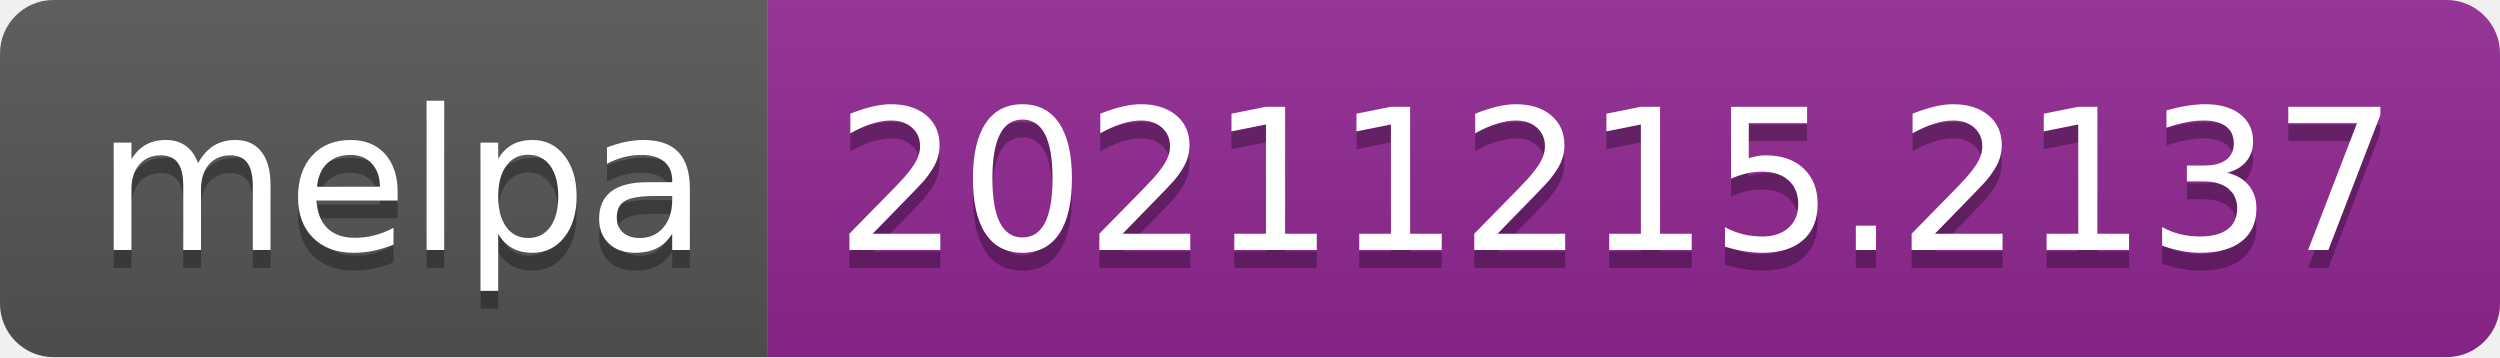
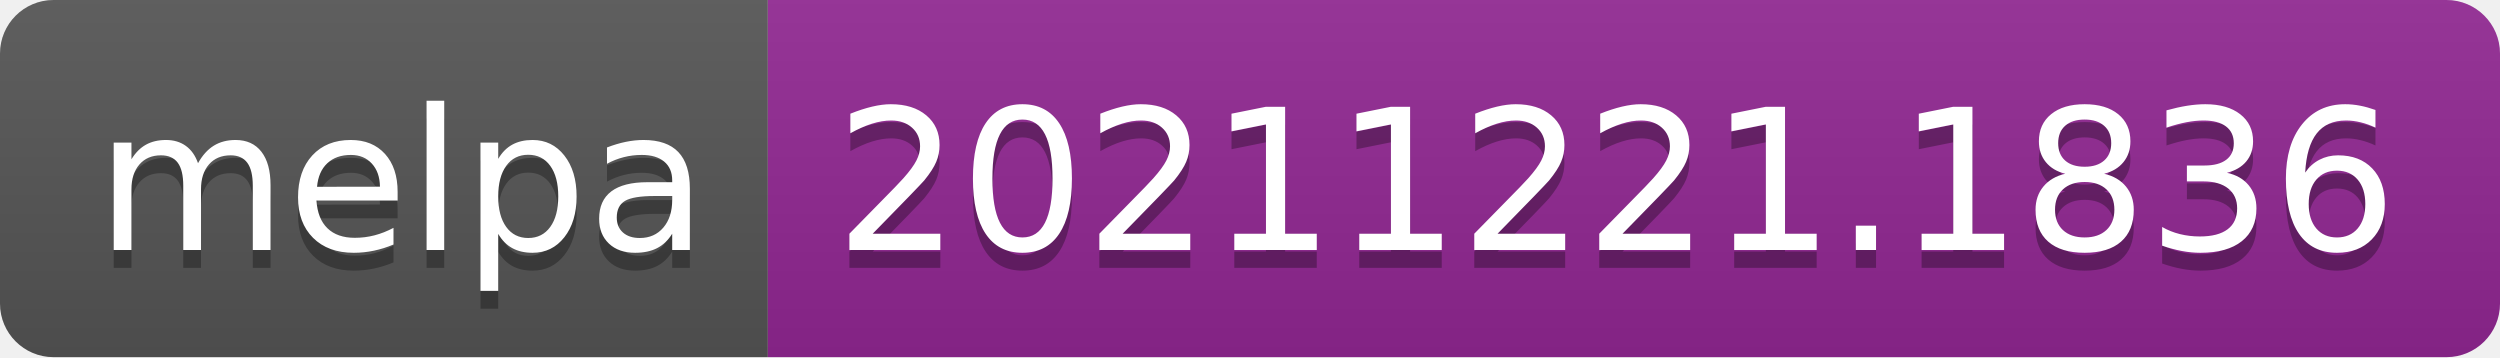
- <svg xmlns="http://www.w3.org/2000/svg" width="140" height="20" role="img" aria-label="melpa: 20211215.2137">
+ <svg xmlns="http://www.w3.org/2000/svg" width="140" height="20" role="img" aria-label="melpa: 20211221.1836">
  <linearGradient id="s" x2="0" y2="100%">
    <stop offset="0" stop-color="#bbb" stop-opacity=".1" />
    <stop offset="1" stop-opacity=".1" />
  </linearGradient>
  <clipPath id="r">
    <rect width="140" height="20" rx="3" fill="#fff" />
  </clipPath>
  <g clip-path="url(#r)">
    <rect width="43" height="20" fill="#555" />
    <rect x="43" width="97" height="20" fill="#922793" />
    <rect width="140" height="20" fill="url(#s)" />
  </g>
  <g fill="#fff" text-anchor="middle" font-family="Verdana,Geneva,DejaVu Sans,sans-serif" text-rendering="geometricPrecision" font-size="110">
    <text aria-hidden="true" x="225" y="150" fill="#010101" fill-opacity=".3" transform="scale(.1)" textLength="330">melpa</text>
    <text x="225" y="140" transform="scale(.1)" fill="#fff" textLength="330">melpa</text>
-     <text aria-hidden="true" x="905" y="150" fill="#010101" fill-opacity=".3" transform="scale(.1)" textLength="870">20211215.2137</text>
-     <text x="905" y="140" transform="scale(.1)" fill="#fff" textLength="870">20211215.2137</text>
+     <text aria-hidden="true" x="905" y="150" fill="#010101" fill-opacity=".3" transform="scale(.1)" textLength="870">20211221.1836</text>
+     <text x="905" y="140" transform="scale(.1)" fill="#fff" textLength="870">20211221.1836</text>
  </g>
</svg>
